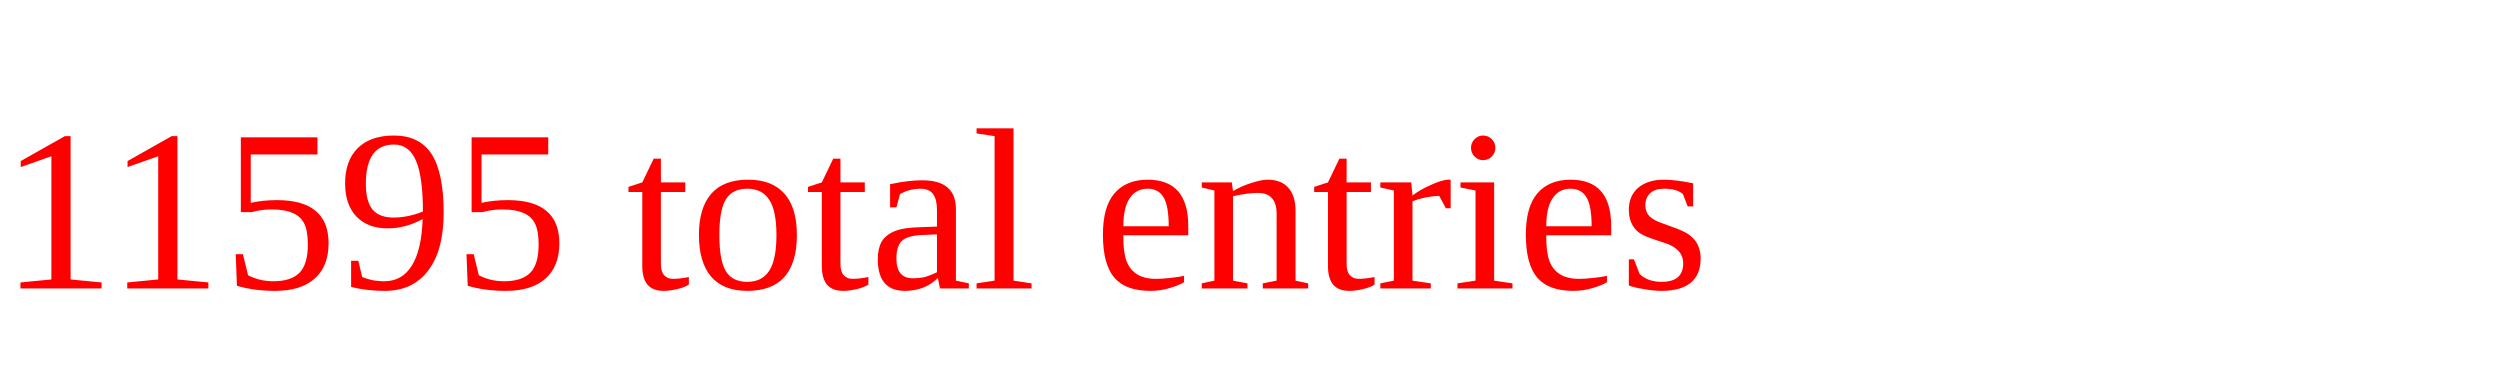
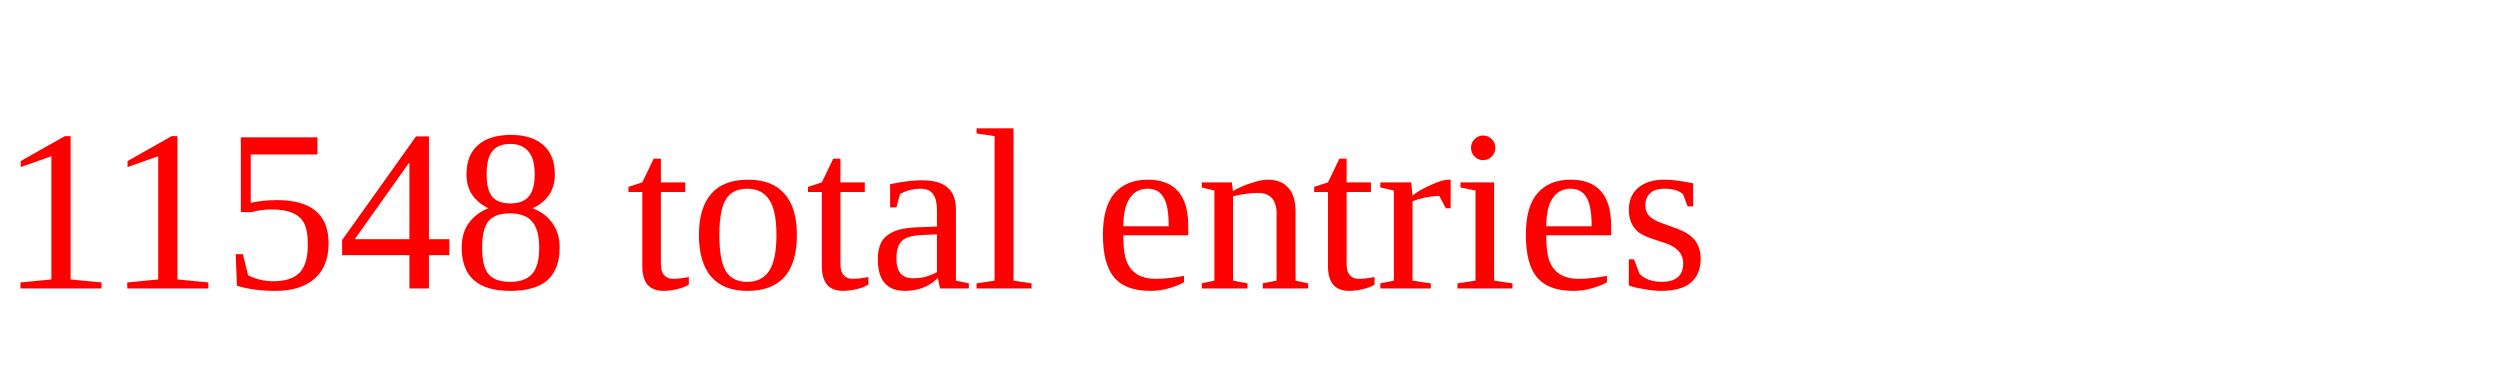
<svg xmlns="http://www.w3.org/2000/svg" height="20" width="130" version="1.1">
-   <text x="0" y="15" fill="red">11595 total entries</text>
+   <text x="0" y="15" fill="red">11548 total entries</text>
</svg>
